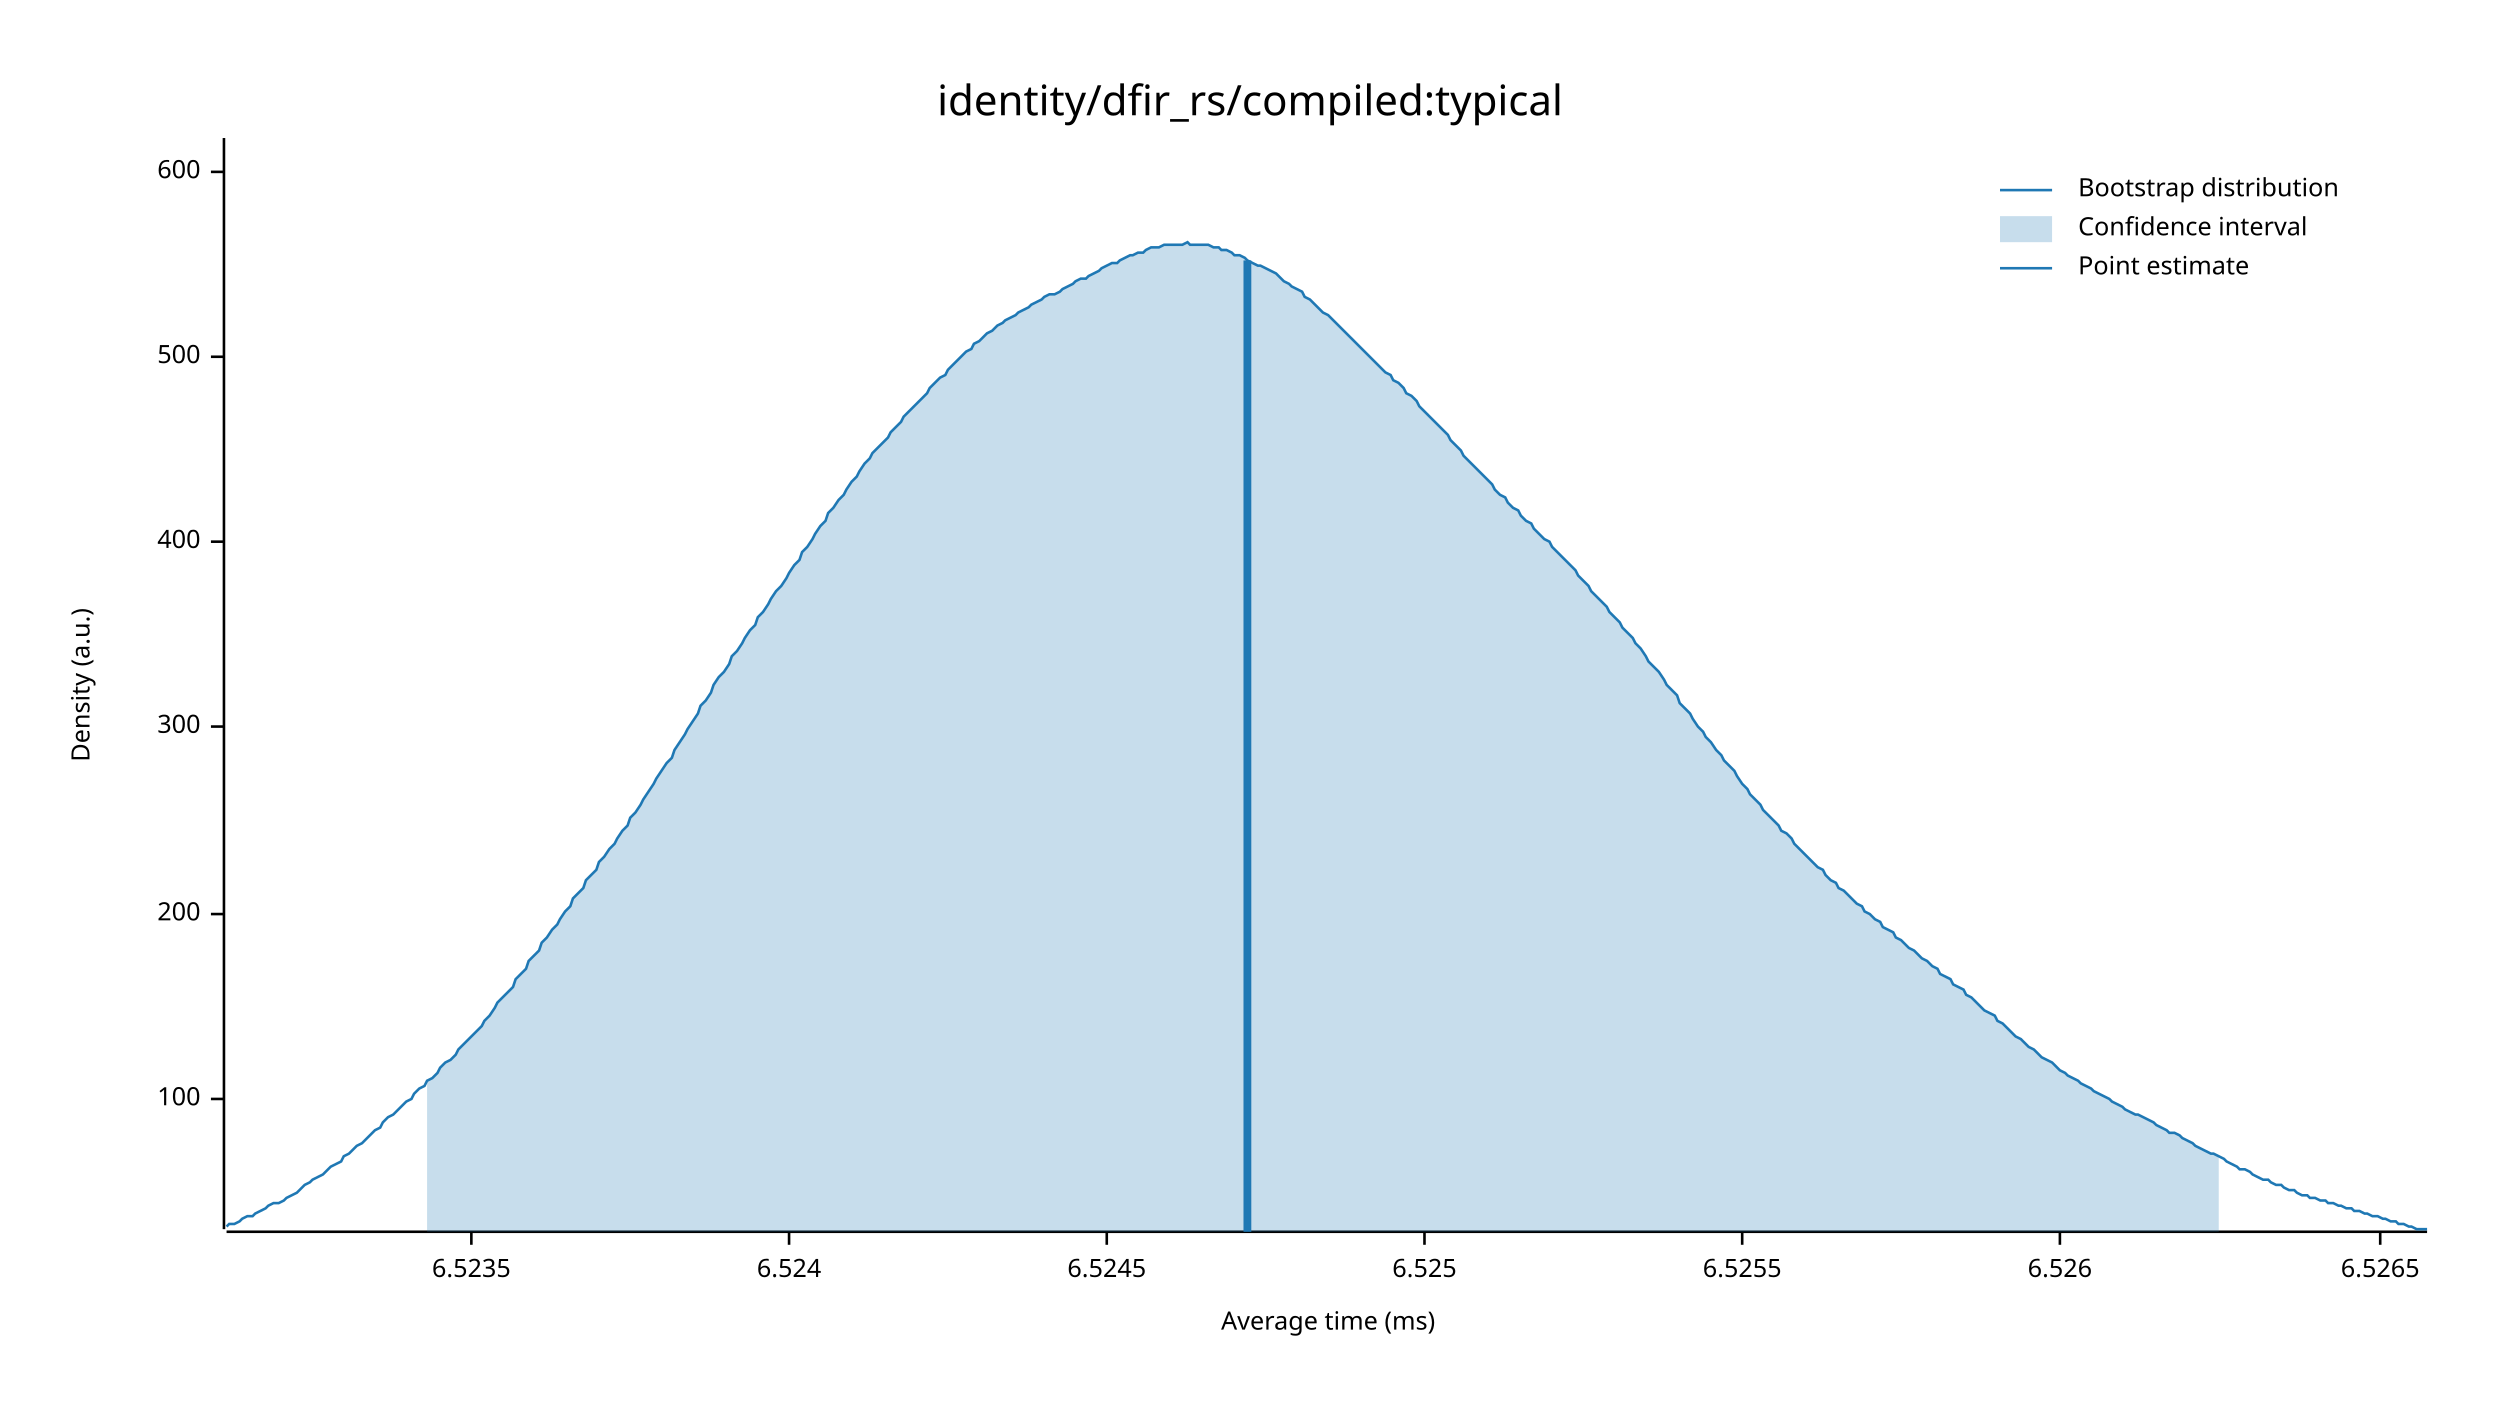
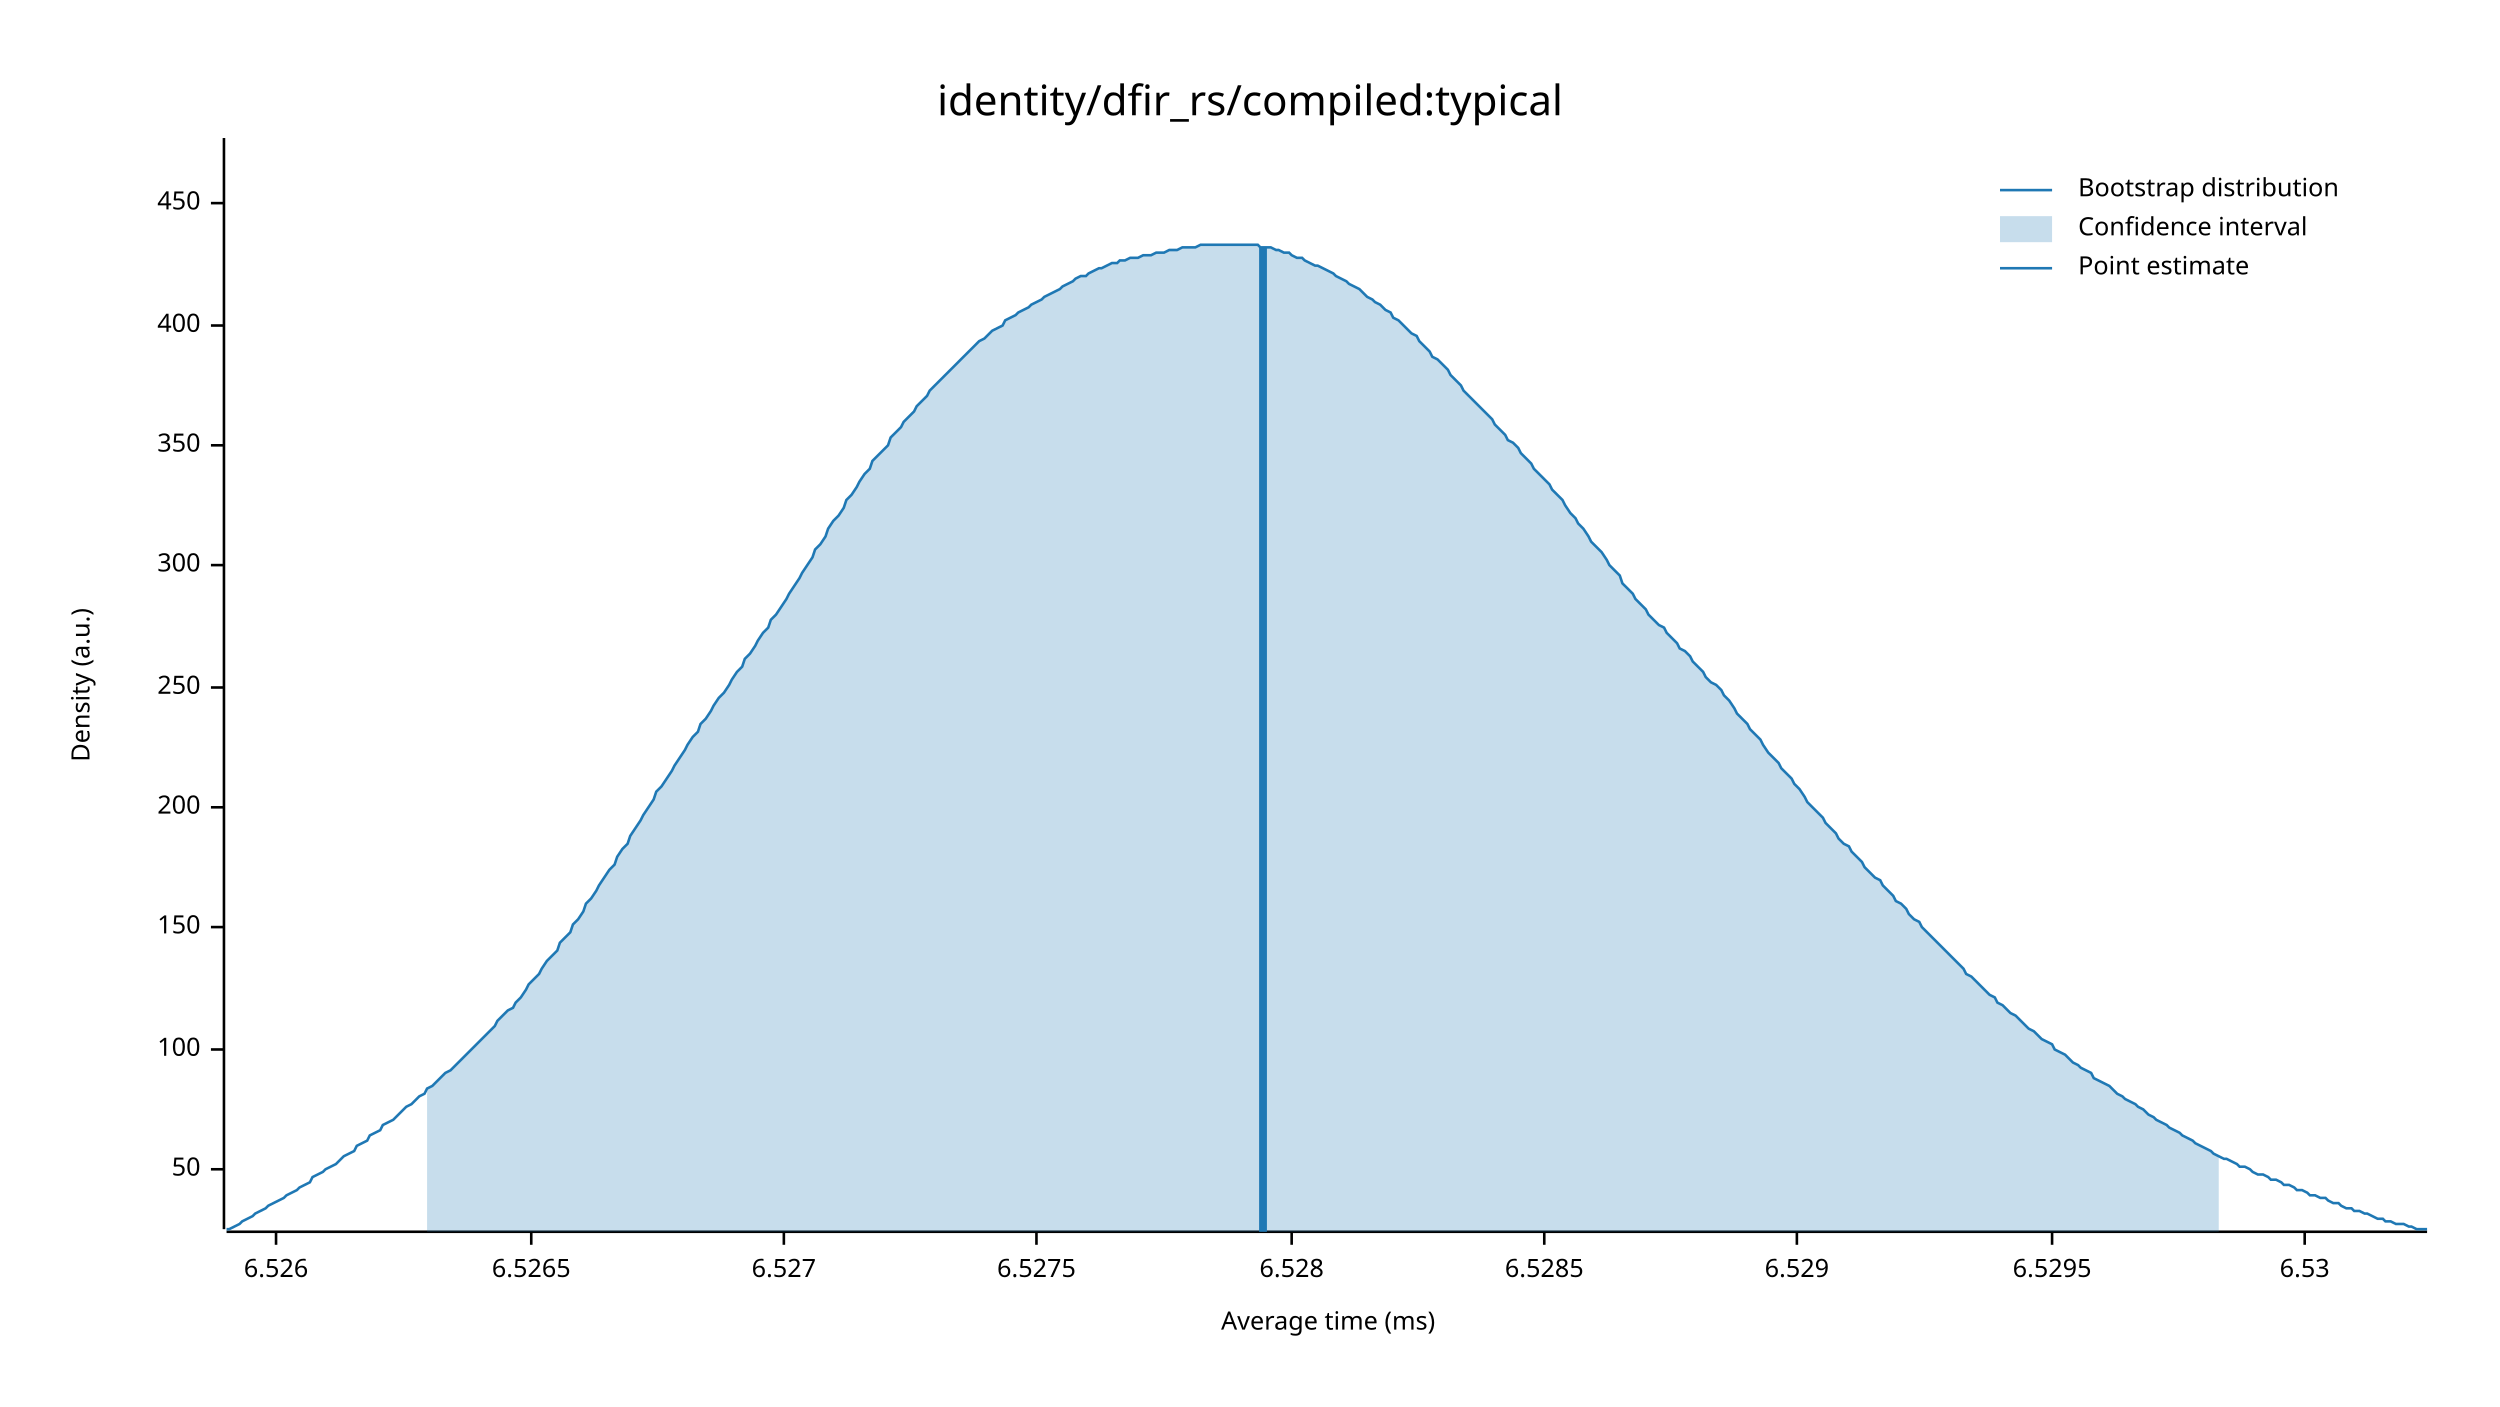
<svg xmlns="http://www.w3.org/2000/svg" width="960" height="540" viewBox="0 0 960 540">
  <text x="480" y="32" dy="0.76em" text-anchor="middle" font-family="sans-serif" font-size="16.129" opacity="1" fill="#000000">
identity/dfir_rs/compiled:typical
</text>
  <text x="27" y="263" dy="0.76em" text-anchor="middle" font-family="sans-serif" font-size="9.677" opacity="1" fill="#000000" transform="rotate(270, 27, 263)">
Density (a.u.)
</text>
  <text x="510" y="513" dy="-0.5ex" text-anchor="middle" font-family="sans-serif" font-size="9.677" opacity="1" fill="#000000">
Average time (ms)
</text>
  <polyline fill="none" opacity="1" stroke="#000000" stroke-width="1" points="86,53 86,472 " />
-   <text x="77" y="422" dy="0.5ex" text-anchor="end" font-family="sans-serif" font-size="9.677" opacity="1" fill="#000000">
+   <text x="77" y="449" dy="0.5ex" text-anchor="end" font-family="sans-serif" font-size="9.677" opacity="1" fill="#000000">
+ 50
+ </text>
+   <polyline fill="none" opacity="1" stroke="#000000" stroke-width="1" points="81,449 86,449 " />
+   <text x="77" y="403" dy="0.5ex" text-anchor="end" font-family="sans-serif" font-size="9.677" opacity="1" fill="#000000">
100
</text>
-   <polyline fill="none" opacity="1" stroke="#000000" stroke-width="1" points="81,422 86,422 " />
-   <text x="77" y="351" dy="0.5ex" text-anchor="end" font-family="sans-serif" font-size="9.677" opacity="1" fill="#000000">
+   <polyline fill="none" opacity="1" stroke="#000000" stroke-width="1" points="81,403 86,403 " />
+   <text x="77" y="356" dy="0.5ex" text-anchor="end" font-family="sans-serif" font-size="9.677" opacity="1" fill="#000000">
+ 150
+ </text>
+   <polyline fill="none" opacity="1" stroke="#000000" stroke-width="1" points="81,356 86,356 " />
+   <text x="77" y="310" dy="0.5ex" text-anchor="end" font-family="sans-serif" font-size="9.677" opacity="1" fill="#000000">
200
</text>
-   <polyline fill="none" opacity="1" stroke="#000000" stroke-width="1" points="81,351 86,351 " />
-   <text x="77" y="279" dy="0.5ex" text-anchor="end" font-family="sans-serif" font-size="9.677" opacity="1" fill="#000000">
+   <polyline fill="none" opacity="1" stroke="#000000" stroke-width="1" points="81,310 86,310 " />
+   <text x="77" y="264" dy="0.5ex" text-anchor="end" font-family="sans-serif" font-size="9.677" opacity="1" fill="#000000">
+ 250
+ </text>
+   <polyline fill="none" opacity="1" stroke="#000000" stroke-width="1" points="81,264 86,264 " />
+   <text x="77" y="217" dy="0.5ex" text-anchor="end" font-family="sans-serif" font-size="9.677" opacity="1" fill="#000000">
300
</text>
-   <polyline fill="none" opacity="1" stroke="#000000" stroke-width="1" points="81,279 86,279 " />
-   <text x="77" y="208" dy="0.5ex" text-anchor="end" font-family="sans-serif" font-size="9.677" opacity="1" fill="#000000">
+   <polyline fill="none" opacity="1" stroke="#000000" stroke-width="1" points="81,217 86,217 " />
+   <text x="77" y="171" dy="0.5ex" text-anchor="end" font-family="sans-serif" font-size="9.677" opacity="1" fill="#000000">
+ 350
+ </text>
+   <polyline fill="none" opacity="1" stroke="#000000" stroke-width="1" points="81,171 86,171 " />
+   <text x="77" y="125" dy="0.5ex" text-anchor="end" font-family="sans-serif" font-size="9.677" opacity="1" fill="#000000">
400
</text>
-   <polyline fill="none" opacity="1" stroke="#000000" stroke-width="1" points="81,208 86,208 " />
-   <text x="77" y="137" dy="0.5ex" text-anchor="end" font-family="sans-serif" font-size="9.677" opacity="1" fill="#000000">
- 500
+   <polyline fill="none" opacity="1" stroke="#000000" stroke-width="1" points="81,125 86,125 " />
+   <text x="77" y="78" dy="0.5ex" text-anchor="end" font-family="sans-serif" font-size="9.677" opacity="1" fill="#000000">
+ 450
</text>
-   <polyline fill="none" opacity="1" stroke="#000000" stroke-width="1" points="81,137 86,137 " />
-   <text x="77" y="66" dy="0.5ex" text-anchor="end" font-family="sans-serif" font-size="9.677" opacity="1" fill="#000000">
- 600
- </text>
-   <polyline fill="none" opacity="1" stroke="#000000" stroke-width="1" points="81,66 86,66 " />
+   <polyline fill="none" opacity="1" stroke="#000000" stroke-width="1" points="81,78 86,78 " />
  <polyline fill="none" opacity="1" stroke="#000000" stroke-width="1" points="87,473 932,473 " />
-   <text x="181" y="483" dy="0.76em" text-anchor="middle" font-family="sans-serif" font-size="9.677" opacity="1" fill="#000000">
- 6.5235
- </text>
-   <polyline fill="none" opacity="1" stroke="#000000" stroke-width="1" points="181,473 181,478 " />
-   <text x="303" y="483" dy="0.76em" text-anchor="middle" font-family="sans-serif" font-size="9.677" opacity="1" fill="#000000">
- 6.524
- </text>
-   <polyline fill="none" opacity="1" stroke="#000000" stroke-width="1" points="303,473 303,478 " />
-   <text x="425" y="483" dy="0.76em" text-anchor="middle" font-family="sans-serif" font-size="9.677" opacity="1" fill="#000000">
- 6.5245
- </text>
-   <polyline fill="none" opacity="1" stroke="#000000" stroke-width="1" points="425,473 425,478 " />
-   <text x="547" y="483" dy="0.76em" text-anchor="middle" font-family="sans-serif" font-size="9.677" opacity="1" fill="#000000">
- 6.525
- </text>
-   <polyline fill="none" opacity="1" stroke="#000000" stroke-width="1" points="547,473 547,478 " />
-   <text x="669" y="483" dy="0.76em" text-anchor="middle" font-family="sans-serif" font-size="9.677" opacity="1" fill="#000000">
- 6.5255
- </text>
-   <polyline fill="none" opacity="1" stroke="#000000" stroke-width="1" points="669,473 669,478 " />
-   <text x="791" y="483" dy="0.76em" text-anchor="middle" font-family="sans-serif" font-size="9.677" opacity="1" fill="#000000">
+   <text x="106" y="483" dy="0.76em" text-anchor="middle" font-family="sans-serif" font-size="9.677" opacity="1" fill="#000000">
6.526
</text>
-   <polyline fill="none" opacity="1" stroke="#000000" stroke-width="1" points="791,473 791,478 " />
-   <text x="914" y="483" dy="0.76em" text-anchor="middle" font-family="sans-serif" font-size="9.677" opacity="1" fill="#000000">
+   <polyline fill="none" opacity="1" stroke="#000000" stroke-width="1" points="106,473 106,478 " />
+   <text x="204" y="483" dy="0.76em" text-anchor="middle" font-family="sans-serif" font-size="9.677" opacity="1" fill="#000000">
6.5265
</text>
-   <polyline fill="none" opacity="1" stroke="#000000" stroke-width="1" points="914,473 914,478 " />
-   <polyline fill="none" opacity="1" stroke="#1F78B4" stroke-width="1" points="87,471 88,470 90,470 92,469 93,468 95,467 97,467 98,466 100,465 102,464 103,463 105,462 107,462 109,461 110,460 112,459 114,458 115,457 117,455 119,454 120,453 122,452 124,451 125,450 127,448 129,447 131,446 132,444 134,443 136,441 137,440 139,439 141,437 142,436 144,434 146,433 147,431 149,429 151,428 153,426 154,425 156,423 158,422 159,420 161,418 163,417 164,415 166,414 168,412 169,410 171,408 173,407 175,405 176,403 178,401 180,399 181,398 183,396 185,394 186,392 188,390 190,387 191,385 193,383 195,381 197,379 198,376 200,374 202,372 203,369 205,367 207,365 208,362 210,360 212,357 214,355 215,353 217,350 219,348 220,345 222,343 224,341 225,338 227,336 229,334 230,331 232,329 234,326 236,324 237,322 239,319 241,317 242,314 244,312 246,309 247,307 249,304 251,301 252,299 254,296 256,293 258,291 259,288 261,285 263,282 264,280 266,277 268,274 269,271 271,269 273,266 274,263 276,260 278,258 280,255 281,252 283,250 285,247 286,245 288,242 290,240 291,237 293,235 295,232 296,230 298,227 300,225 302,222 303,220 305,217 307,215 308,212 310,210 312,207 313,205 315,202 317,200 318,197 320,195 322,192 324,190 325,188 327,185 329,183 330,181 332,178 334,176 335,174 337,172 339,170 341,168 342,166 344,164 346,162 347,160 349,158 351,156 352,155 354,153 356,151 357,149 359,147 361,145 363,144 364,142 366,140 368,138 369,137 371,135 373,134 374,132 376,131 378,129 379,128 381,127 383,125 385,124 386,123 388,122 390,121 391,120 393,119 395,118 396,117 398,116 400,115 401,114 403,113 405,113 407,112 408,111 410,110 412,109 413,108 415,107 417,107 418,106 420,105 422,104 423,103 425,102 427,101 429,101 430,100 432,99 434,98 435,98 437,97 439,97 440,96 442,95 444,95 445,95 447,94 449,94 451,94 452,94 454,94 456,93 457,94 459,94 461,94 462,94 464,94 466,95 468,95 469,96 471,96 473,97 474,98 476,98 478,99 479,100 481,101 483,102 484,102 486,103 488,104 490,105 491,106 493,108 495,109 496,110 498,111 500,112 501,114 503,115 505,117 506,118 508,120 510,121 512,123 513,124 515,126 517,128 518,129 520,131 522,133 523,134 525,136 527,138 528,139 530,141 532,143 534,144 535,146 537,147 539,149 540,151 542,152 544,154 545,156 547,158 549,160 550,161 552,163 554,165 556,167 557,169 559,171 561,173 562,175 564,177 566,179 567,180 569,182 571,184 573,186 574,188 576,190 578,191 579,193 581,195 583,196 584,198 586,200 588,201 589,203 591,205 593,207 595,208 596,210 598,212 600,214 601,215 603,217 605,219 606,221 608,223 610,225 611,227 613,229 615,231 617,233 618,235 620,237 622,239 623,241 625,243 627,245 628,247 630,249 632,252 633,254 635,256 637,258 639,261 640,263 642,265 644,267 645,270 647,272 649,274 650,276 652,279 654,281 655,283 657,285 659,288 661,290 662,292 664,294 666,296 667,298 669,301 671,303 672,305 674,307 676,309 677,311 679,313 681,315 683,317 684,319 686,320 688,322 689,324 691,326 693,328 694,329 696,331 698,333 700,334 701,336 703,338 705,339 706,341 708,342 710,344 711,345 713,347 715,348 716,350 718,351 720,353 722,354 723,356 725,357 727,358 728,360 730,361 732,363 733,364 735,365 737,367 738,368 740,369 742,371 744,372 745,374 747,375 749,376 750,378 752,379 754,380 755,382 757,383 759,385 760,386 762,388 764,389 766,390 767,392 769,393 771,395 772,396 774,398 776,399 777,400 779,402 781,403 782,404 784,406 786,407 788,408 789,409 791,411 793,412 794,413 796,414 798,415 799,416 801,417 803,418 804,419 806,420 808,421 810,422 811,423 813,424 815,425 816,426 818,427 820,428 821,428 823,429 825,430 827,431 828,432 830,433 832,434 833,435 835,435 837,436 838,437 840,438 842,439 843,440 845,441 847,442 849,443 850,443 852,444 854,445 855,446 857,447 859,448 860,449 862,449 864,450 865,451 867,452 869,453 871,453 872,454 874,455 876,455 877,456 879,457 881,457 882,458 884,459 886,459 887,460 889,460 891,461 893,461 894,462 896,462 898,463 899,463 901,464 903,464 904,465 906,465 908,466 909,466 911,467 913,467 915,468 916,468 918,469 920,469 921,470 923,470 925,471 926,471 928,472 930,472 932,472 " />
-   <polygon opacity="0.25" fill="#1F78B4" points="164,415 166,414 168,412 169,410 171,408 173,407 175,405 176,403 178,401 180,399 181,398 183,396 185,394 186,392 188,390 190,387 191,385 193,383 195,381 197,379 198,376 200,374 202,372 203,369 205,367 207,365 208,362 210,360 212,357 214,355 215,353 217,350 219,348 220,345 222,343 224,341 225,338 227,336 229,334 230,331 232,329 234,326 236,324 237,322 239,319 241,317 242,314 244,312 246,309 247,307 249,304 251,301 252,299 254,296 256,293 258,291 259,288 261,285 263,282 264,280 266,277 268,274 269,271 271,269 273,266 274,263 276,260 278,258 280,255 281,252 283,250 285,247 286,245 288,242 290,240 291,237 293,235 295,232 296,230 298,227 300,225 302,222 303,220 305,217 307,215 308,212 310,210 312,207 313,205 315,202 317,200 318,197 320,195 322,192 324,190 325,188 327,185 329,183 330,181 332,178 334,176 335,174 337,172 339,170 341,168 342,166 344,164 346,162 347,160 349,158 351,156 352,155 354,153 356,151 357,149 359,147 361,145 363,144 364,142 366,140 368,138 369,137 371,135 373,134 374,132 376,131 378,129 379,128 381,127 383,125 385,124 386,123 388,122 390,121 391,120 393,119 395,118 396,117 398,116 400,115 401,114 403,113 405,113 407,112 408,111 410,110 412,109 413,108 415,107 417,107 418,106 420,105 422,104 423,103 425,102 427,101 429,101 430,100 432,99 434,98 435,98 437,97 439,97 440,96 442,95 444,95 445,95 447,94 449,94 451,94 452,94 454,94 456,93 457,94 459,94 461,94 462,94 464,94 466,95 468,95 469,96 471,96 473,97 474,98 476,98 478,99 479,100 481,101 483,102 484,102 486,103 488,104 490,105 491,106 493,108 495,109 496,110 498,111 500,112 501,114 503,115 505,117 506,118 508,120 510,121 512,123 513,124 515,126 517,128 518,129 520,131 522,133 523,134 525,136 527,138 528,139 530,141 532,143 534,144 535,146 537,147 539,149 540,151 542,152 544,154 545,156 547,158 549,160 550,161 552,163 554,165 556,167 557,169 559,171 561,173 562,175 564,177 566,179 567,180 569,182 571,184 573,186 574,188 576,190 578,191 579,193 581,195 583,196 584,198 586,200 588,201 589,203 591,205 593,207 595,208 596,210 598,212 600,214 601,215 603,217 605,219 606,221 608,223 610,225 611,227 613,229 615,231 617,233 618,235 620,237 622,239 623,241 625,243 627,245 628,247 630,249 632,252 633,254 635,256 637,258 639,261 640,263 642,265 644,267 645,270 647,272 649,274 650,276 652,279 654,281 655,283 657,285 659,288 661,290 662,292 664,294 666,296 667,298 669,301 671,303 672,305 674,307 676,309 677,311 679,313 681,315 683,317 684,319 686,320 688,322 689,324 691,326 693,328 694,329 696,331 698,333 700,334 701,336 703,338 705,339 706,341 708,342 710,344 711,345 713,347 715,348 716,350 718,351 720,353 722,354 723,356 725,357 727,358 728,360 730,361 732,363 733,364 735,365 737,367 738,368 740,369 742,371 744,372 745,374 747,375 749,376 750,378 752,379 754,380 755,382 757,383 759,385 760,386 762,388 764,389 766,390 767,392 769,393 771,395 772,396 774,398 776,399 777,400 779,402 781,403 782,404 784,406 786,407 788,408 789,409 791,411 793,412 794,413 796,414 798,415 799,416 801,417 803,418 804,419 806,420 808,421 810,422 811,423 813,424 815,425 816,426 818,427 820,428 821,428 823,429 825,430 827,431 828,432 830,433 832,434 833,435 835,435 837,436 838,437 840,438 842,439 843,440 845,441 847,442 849,443 850,443 852,444 852,473 164,473 " />
-   <polyline fill="none" opacity="1" stroke="#1F78B4" stroke-width="3" points="479,473 479,100 " />
+   <polyline fill="none" opacity="1" stroke="#000000" stroke-width="1" points="204,473 204,478 " />
+   <text x="301" y="483" dy="0.76em" text-anchor="middle" font-family="sans-serif" font-size="9.677" opacity="1" fill="#000000">
+ 6.527
+ </text>
+   <polyline fill="none" opacity="1" stroke="#000000" stroke-width="1" points="301,473 301,478 " />
+   <text x="398" y="483" dy="0.76em" text-anchor="middle" font-family="sans-serif" font-size="9.677" opacity="1" fill="#000000">
+ 6.5275
+ </text>
+   <polyline fill="none" opacity="1" stroke="#000000" stroke-width="1" points="398,473 398,478 " />
+   <text x="496" y="483" dy="0.76em" text-anchor="middle" font-family="sans-serif" font-size="9.677" opacity="1" fill="#000000">
+ 6.528
+ </text>
+   <polyline fill="none" opacity="1" stroke="#000000" stroke-width="1" points="496,473 496,478 " />
+   <text x="593" y="483" dy="0.76em" text-anchor="middle" font-family="sans-serif" font-size="9.677" opacity="1" fill="#000000">
+ 6.5285
+ </text>
+   <polyline fill="none" opacity="1" stroke="#000000" stroke-width="1" points="593,473 593,478 " />
+   <text x="690" y="483" dy="0.76em" text-anchor="middle" font-family="sans-serif" font-size="9.677" opacity="1" fill="#000000">
+ 6.529
+ </text>
+   <polyline fill="none" opacity="1" stroke="#000000" stroke-width="1" points="690,473 690,478 " />
+   <text x="788" y="483" dy="0.76em" text-anchor="middle" font-family="sans-serif" font-size="9.677" opacity="1" fill="#000000">
+ 6.5295
+ </text>
+   <polyline fill="none" opacity="1" stroke="#000000" stroke-width="1" points="788,473 788,478 " />
+   <text x="885" y="483" dy="0.76em" text-anchor="middle" font-family="sans-serif" font-size="9.677" opacity="1" fill="#000000">
+ 6.53
+ </text>
+   <polyline fill="none" opacity="1" stroke="#000000" stroke-width="1" points="885,473 885,478 " />
+   <polyline fill="none" opacity="1" stroke="#1F78B4" stroke-width="1" points="87,472 88,472 90,471 92,470 93,469 95,468 97,467 98,466 100,465 102,464 103,463 105,462 107,461 109,460 110,459 112,458 114,457 115,456 117,455 119,454 120,452 122,451 124,450 125,449 127,448 129,447 131,445 132,444 134,443 136,442 137,440 139,439 141,438 142,436 144,435 146,434 147,432 149,431 151,430 153,428 154,427 156,425 158,424 159,423 161,421 163,420 164,418 166,417 168,415 169,414 171,412 173,411 175,409 176,408 178,406 180,404 181,403 183,401 185,399 186,398 188,396 190,394 191,392 193,390 195,388 197,387 198,385 200,383 202,380 203,378 205,376 207,374 208,372 210,369 212,367 214,365 215,362 217,360 219,358 220,355 222,353 224,350 225,347 227,345 229,342 230,340 232,337 234,334 236,332 237,329 239,326 241,324 242,321 244,318 246,315 247,313 249,310 251,307 252,304 254,302 256,299 258,296 259,294 261,291 263,288 264,286 266,283 268,281 269,278 271,276 273,273 274,271 276,268 278,266 280,263 281,261 283,258 285,256 286,253 288,251 290,248 291,246 293,243 295,241 296,238 298,236 300,233 302,230 303,228 305,225 307,222 308,220 310,217 312,214 313,211 315,209 317,206 318,203 320,200 322,198 324,195 325,192 327,190 329,187 330,185 332,182 334,180 335,177 337,175 339,173 341,171 342,168 344,166 346,164 347,162 349,160 351,158 352,156 354,154 356,152 357,150 359,148 361,146 363,144 364,143 366,141 368,139 369,138 371,136 373,134 374,133 376,131 378,130 379,129 381,127 383,126 385,125 386,123 388,122 390,121 391,120 393,119 395,118 396,117 398,116 400,115 401,114 403,113 405,112 407,111 408,110 410,109 412,108 413,107 415,106 417,106 418,105 420,104 422,103 423,103 425,102 427,101 429,101 430,100 432,100 434,99 435,99 437,99 439,98 440,98 442,98 444,97 445,97 447,97 449,96 451,96 452,96 454,95 456,95 457,95 459,95 461,94 462,94 464,94 466,94 468,94 469,94 471,94 473,94 474,94 476,94 478,94 479,94 481,94 483,94 484,95 486,95 488,95 490,96 491,96 493,97 495,97 496,98 498,99 500,99 501,100 503,101 505,102 506,102 508,103 510,104 512,105 513,106 515,107 517,108 518,109 520,110 522,111 523,112 525,114 527,115 528,116 530,117 532,119 534,120 535,122 537,123 539,125 540,126 542,128 544,129 545,131 547,133 549,135 550,137 552,138 554,140 556,142 557,144 559,146 561,148 562,150 564,152 566,154 567,155 569,157 571,159 573,161 574,163 576,165 578,167 579,169 581,170 583,172 584,174 586,176 588,178 589,180 591,182 593,184 595,186 596,188 598,190 600,192 601,194 603,197 605,199 606,201 608,203 610,206 611,208 613,210 615,212 617,215 618,217 620,219 622,221 623,224 625,226 627,228 628,230 630,232 632,234 633,236 635,238 637,240 639,241 640,243 642,245 644,247 645,249 647,250 649,252 650,254 652,256 654,258 655,260 657,262 659,263 661,265 662,267 664,269 666,272 667,274 669,276 671,278 672,280 674,282 676,284 677,286 679,289 681,291 683,293 684,295 686,297 688,299 689,301 691,303 693,306 694,308 696,310 698,312 700,314 701,316 703,318 705,320 706,322 708,324 710,325 711,327 713,329 715,331 716,333 718,335 720,337 722,338 723,340 725,342 727,344 728,346 730,347 732,349 733,351 735,353 737,354 738,356 740,358 742,360 744,362 745,363 747,365 749,367 750,368 752,370 754,372 755,374 757,375 759,377 760,378 762,380 764,382 766,383 767,385 769,386 771,388 772,389 774,390 776,392 777,393 779,395 781,396 782,397 784,399 786,400 788,401 789,403 791,404 793,405 794,406 796,408 798,409 799,410 801,411 803,412 804,414 806,415 808,416 810,417 811,418 813,420 815,421 816,422 818,423 820,424 821,425 823,426 825,428 827,429 828,430 830,431 832,432 833,433 835,434 837,435 838,436 840,437 842,438 843,439 845,440 847,441 849,442 850,443 852,444 854,445 855,445 857,446 859,447 860,448 862,448 864,449 865,450 867,451 869,451 871,452 872,453 874,453 876,454 877,455 879,455 881,456 882,457 884,457 886,458 887,459 889,459 891,460 893,460 894,461 896,462 898,462 899,463 901,464 903,464 904,465 906,465 908,466 909,466 911,467 913,468 915,468 916,469 918,469 920,470 921,470 923,470 925,471 926,471 928,472 930,472 932,472 " />
+   <polygon opacity="0.25" fill="#1F78B4" points="164,418 166,417 168,415 169,414 171,412 173,411 175,409 176,408 178,406 180,404 181,403 183,401 185,399 186,398 188,396 190,394 191,392 193,390 195,388 197,387 198,385 200,383 202,380 203,378 205,376 207,374 208,372 210,369 212,367 214,365 215,362 217,360 219,358 220,355 222,353 224,350 225,347 227,345 229,342 230,340 232,337 234,334 236,332 237,329 239,326 241,324 242,321 244,318 246,315 247,313 249,310 251,307 252,304 254,302 256,299 258,296 259,294 261,291 263,288 264,286 266,283 268,281 269,278 271,276 273,273 274,271 276,268 278,266 280,263 281,261 283,258 285,256 286,253 288,251 290,248 291,246 293,243 295,241 296,238 298,236 300,233 302,230 303,228 305,225 307,222 308,220 310,217 312,214 313,211 315,209 317,206 318,203 320,200 322,198 324,195 325,192 327,190 329,187 330,185 332,182 334,180 335,177 337,175 339,173 341,171 342,168 344,166 346,164 347,162 349,160 351,158 352,156 354,154 356,152 357,150 359,148 361,146 363,144 364,143 366,141 368,139 369,138 371,136 373,134 374,133 376,131 378,130 379,129 381,127 383,126 385,125 386,123 388,122 390,121 391,120 393,119 395,118 396,117 398,116 400,115 401,114 403,113 405,112 407,111 408,110 410,109 412,108 413,107 415,106 417,106 418,105 420,104 422,103 423,103 425,102 427,101 429,101 430,100 432,100 434,99 435,99 437,99 439,98 440,98 442,98 444,97 445,97 447,97 449,96 451,96 452,96 454,95 456,95 457,95 459,95 461,94 462,94 464,94 466,94 468,94 469,94 471,94 473,94 474,94 476,94 478,94 479,94 481,94 483,94 484,95 486,95 488,95 490,96 491,96 493,97 495,97 496,98 498,99 500,99 501,100 503,101 505,102 506,102 508,103 510,104 512,105 513,106 515,107 517,108 518,109 520,110 522,111 523,112 525,114 527,115 528,116 530,117 532,119 534,120 535,122 537,123 539,125 540,126 542,128 544,129 545,131 547,133 549,135 550,137 552,138 554,140 556,142 557,144 559,146 561,148 562,150 564,152 566,154 567,155 569,157 571,159 573,161 574,163 576,165 578,167 579,169 581,170 583,172 584,174 586,176 588,178 589,180 591,182 593,184 595,186 596,188 598,190 600,192 601,194 603,197 605,199 606,201 608,203 610,206 611,208 613,210 615,212 617,215 618,217 620,219 622,221 623,224 625,226 627,228 628,230 630,232 632,234 633,236 635,238 637,240 639,241 640,243 642,245 644,247 645,249 647,250 649,252 650,254 652,256 654,258 655,260 657,262 659,263 661,265 662,267 664,269 666,272 667,274 669,276 671,278 672,280 674,282 676,284 677,286 679,289 681,291 683,293 684,295 686,297 688,299 689,301 691,303 693,306 694,308 696,310 698,312 700,314 701,316 703,318 705,320 706,322 708,324 710,325 711,327 713,329 715,331 716,333 718,335 720,337 722,338 723,340 725,342 727,344 728,346 730,347 732,349 733,351 735,353 737,354 738,356 740,358 742,360 744,362 745,363 747,365 749,367 750,368 752,370 754,372 755,374 757,375 759,377 760,378 762,380 764,382 766,383 767,385 769,386 771,388 772,389 774,390 776,392 777,393 779,395 781,396 782,397 784,399 786,400 788,401 789,403 791,404 793,405 794,406 796,408 798,409 799,410 801,411 803,412 804,414 806,415 808,416 810,417 811,418 813,420 815,421 816,422 818,423 820,424 821,425 823,426 825,428 827,429 828,430 830,431 832,432 833,433 835,434 837,435 838,436 840,437 842,438 843,439 845,440 847,441 849,442 850,443 852,444 852,473 164,473 " />
+   <polyline fill="none" opacity="1" stroke="#1F78B4" stroke-width="3" points="485,473 485,95 " />
  <text x="798" y="68" dy="0.76em" text-anchor="start" font-family="sans-serif" font-size="9.677" opacity="1" fill="#000000">
Bootstrap distribution
</text>
  <text x="798" y="83" dy="0.76em" text-anchor="start" font-family="sans-serif" font-size="9.677" opacity="1" fill="#000000">
Confidence interval
</text>
  <text x="798" y="98" dy="0.76em" text-anchor="start" font-family="sans-serif" font-size="9.677" opacity="1" fill="#000000">
Point estimate
</text>
  <polyline fill="none" opacity="1" stroke="#1F78B4" stroke-width="1" points="768,73 788,73 " />
  <rect x="768" y="83" width="20" height="10" opacity="0.25" fill="#1F78B4" stroke="none" />
  <polyline fill="none" opacity="1" stroke="#1F78B4" stroke-width="1" points="768,103 788,103 " />
</svg>
